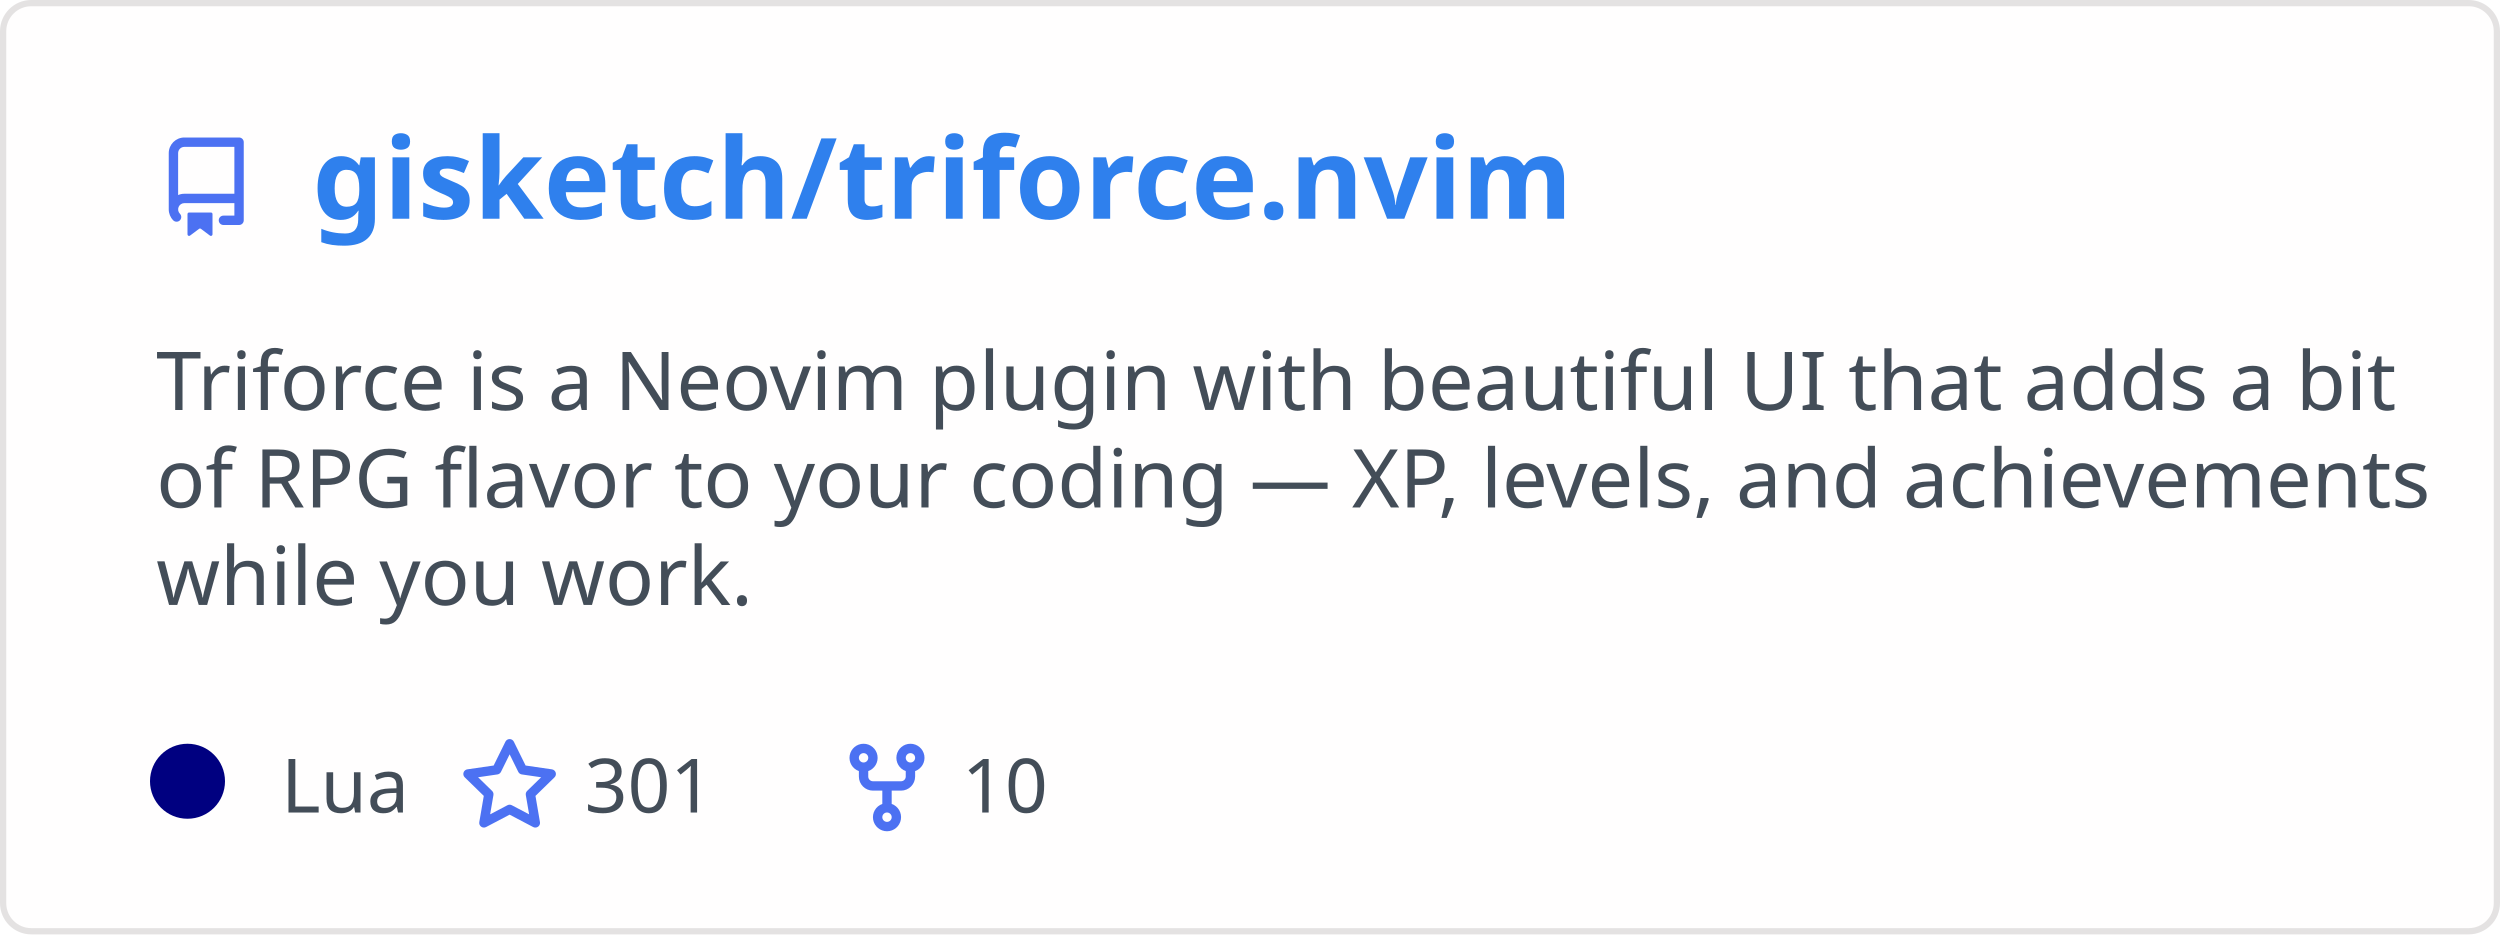
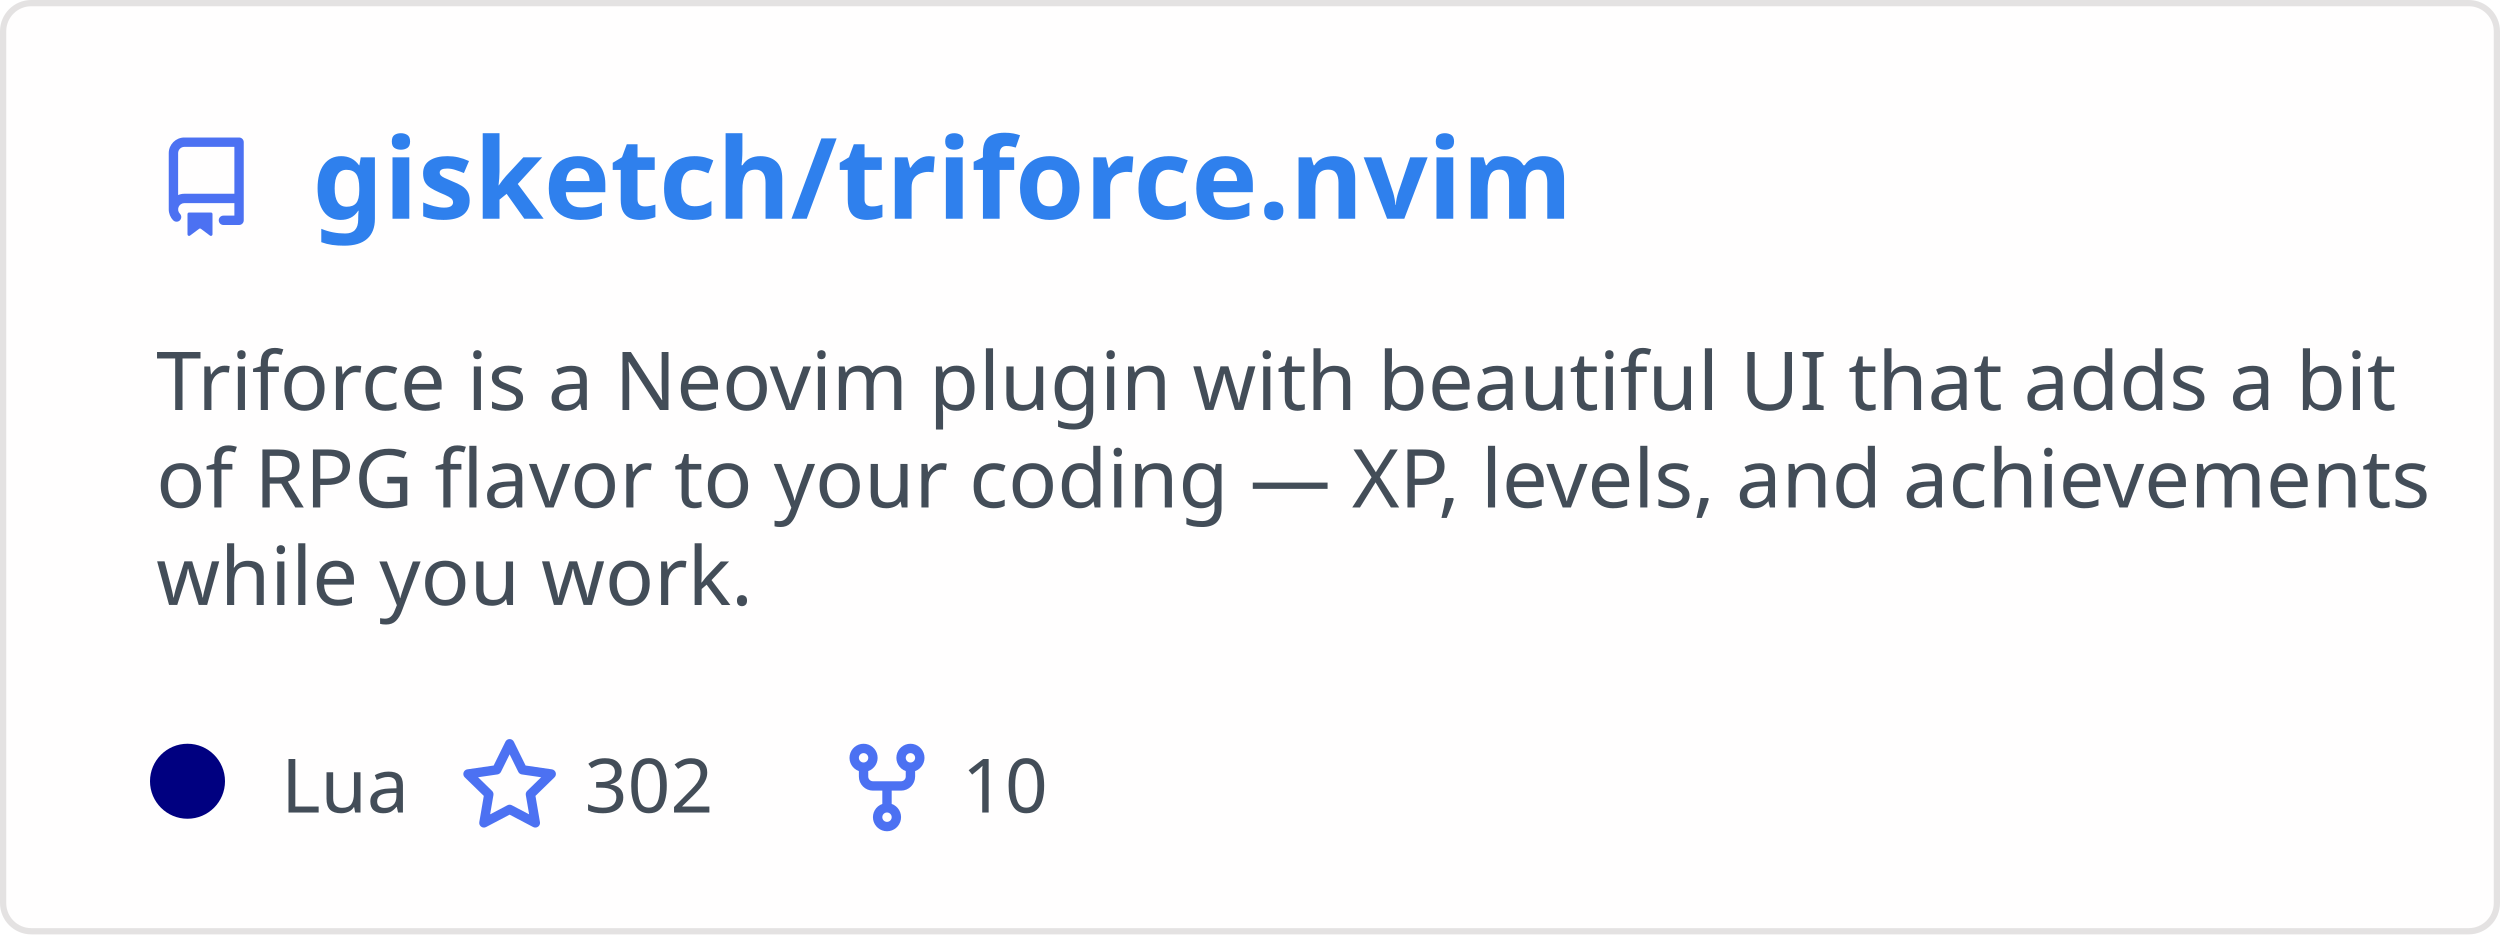
<svg xmlns="http://www.w3.org/2000/svg" width="400" height="150" viewBox="0 0 400 150" fill="none" role="img" aria-labelledby="descId">
  <style>
          .header {
            font: 600 18px 'Segoe UI', Ubuntu, Sans-Serif;
            fill: #2f80ed;
            animation: fadeInAnimation 0.8s ease-in-out forwards;
          }
          @supports(-moz-appearance: auto) {
            /* Selector detects Firefox */
            .header { font-size: 15.5px; }
          }
          
    .description {
      font: 400 13px 'Segoe UI', Ubuntu, Sans-Serif;fill: #434d58;
      
    }
    .gray { font: 400 12px 'Segoe UI', Ubuntu, Sans-Serif; fill: #434d58 }
    .badge { font: 600 11px 'Segoe UI', Ubuntu, Sans-Serif; }
    .badge rect { opacity: 0.2 }

    .stat { font: 400 12px 'Segoe UI', Ubuntu, Sans-Serif; fill: #434d58 }
    .stagger {
      opacity: 0;
      animation: fadeInAnimation 0.3s ease-in-out forwards;
    }
    .not_bold { font-weight: 400 }
    .bold { font-weight: 700 }
    .icon {
      fill: #4c71f2;
      display: block;
    }
  

          
      /* Animations */
      @keyframes scaleInAnimation {
        from {
          transform: translate(-5px, 5px) scale(0);
        }
        to {
          transform: translate(-5px, 5px) scale(1);
        }
      }
      @keyframes fadeInAnimation {
        from {
          opacity: 0;
        }
        to {
          opacity: 1;
        }
      }
    
          * { animation-duration: 0s !important; animation-delay: 0s !important; }
        </style>
  <rect data-testid="card-bg" x="0.5" y="0.5" rx="4.5" height="99%" stroke="#e4e2e2" width="399" fill="#fffefe" stroke-opacity="1" />
  <g data-testid="card-title" transform="translate(25, 35)">
    <g transform="translate(0, 0)">
      <svg class="icon" x="0" y="-13" viewBox="0 0 16 16" version="1.1" width="16" height="16">
        <path fill-rule="evenodd" d="M2 2.5A2.5 2.5 0 014.5 0h8.75a.75.75 0 01.75.75v12.5a.75.75 0 01-.75.75h-2.5a.75.75 0 110-1.5h1.75v-2h-8a1 1 0 00-.714 1.7.75.75 0 01-1.072 1.05A2.495 2.495 0 012 11.5v-9zm10.5-1V9h-8c-.356 0-.694.074-1 .208V2.5a1 1 0 011-1h8zM5 12.25v3.25a.25.25 0 00.4.2l1.45-1.087a.25.25 0 01.3 0L8.6 15.7a.25.25 0 00.4-.2v-3.25a.25.25 0 00-.25-.25h-3.5a.25.25 0 00-.25.25z" />
      </svg>
    </g>
    <g transform="translate(25, 0)">
      <text x="0" y="0" class="header" data-testid="header">gisketch/triforce.nvim</text>
    </g>
  </g>
  <g data-testid="main-card-body" transform="translate(0, 55)">
    <text class="description" x="25" y="-5">
      <tspan dy="1.2em" x="25">Triforce is a Neovim plugin with beautiful UI that adds a bit</tspan>
      <tspan dy="1.2em" x="25">of RPG flavor to your coding — XP, levels, and achievements</tspan>
      <tspan dy="1.2em" x="25">while you work.</tspan>
    </text>
    <g transform="translate(30, 75)">
      <g transform="translate(0, 0)">
        <g data-testid="primary-lang">
          <circle data-testid="lang-color" cx="0" cy="-5" r="6" fill="#000080" />
          <text data-testid="lang-name" class="gray" x="15">Lua</text>
        </g>
      </g>
      <g transform="translate(43.54, 0)">
        <g transform="translate(0, 0)">
          <svg class="icon" y="-12" viewBox="0 0 16 16" version="1.1" width="16" height="16">
            <path fill-rule="evenodd" d="M8 .25a.75.75 0 01.673.418l1.882 3.815 4.21.612a.75.75 0 01.416 1.279l-3.046 2.97.719 4.192a.75.75 0 01-1.088.791L8 12.347l-3.766 1.98a.75.75 0 01-1.088-.79l.72-4.194L.818 6.374a.75.75 0 01.416-1.28l4.21-.611L7.327.668A.75.75 0 018 .25zm0 2.445L6.615 5.5a.75.75 0 01-.564.41l-3.097.45 2.24 2.184a.75.75 0 01.216.664l-.528 3.084 2.769-1.456a.75.75 0 01.698 0l2.77 1.456-.53-3.084a.75.75 0 01.216-.664l2.24-2.183-3.096-.45a.75.75 0 01-.564-.41L8 2.694v.001z" />
          </svg>
        </g>
        <g transform="translate(20, 0)">
-           <text data-testid="stargazers" class="gray">301</text>
+           <text data-testid="stargazers" class="gray">302</text>
        </g>
      </g>
      <g transform="translate(103.92, 0)">
        <g transform="translate(0, 0)">
          <svg class="icon" y="-12" viewBox="0 0 16 16" version="1.1" width="16" height="16">
            <path fill-rule="evenodd" d="M5 3.25a.75.75 0 11-1.5 0 .75.75 0 011.5 0zm0 2.122a2.25 2.25 0 10-1.5 0v.878A2.25 2.25 0 005.75 8.5h1.5v2.128a2.251 2.251 0 101.5 0V8.5h1.5a2.25 2.25 0 002.25-2.25v-.878a2.25 2.25 0 10-1.5 0v.878a.75.75 0 01-.75.75h-4.5A.75.75 0 015 6.25v-.878zm3.75 7.378a.75.75 0 11-1.5 0 .75.75 0 011.5 0zm3-8.75a.75.75 0 100-1.5.75.75 0 000 1.5z" />
          </svg>
        </g>
        <g transform="translate(20, 0)">
          <text data-testid="forkcount" class="gray">10</text>
        </g>
      </g>
    </g>
    <svg x="0" y="0">
      <g transform="translate(-3, 98)">
      
    </g>
    </svg>
  </g>
</svg>
